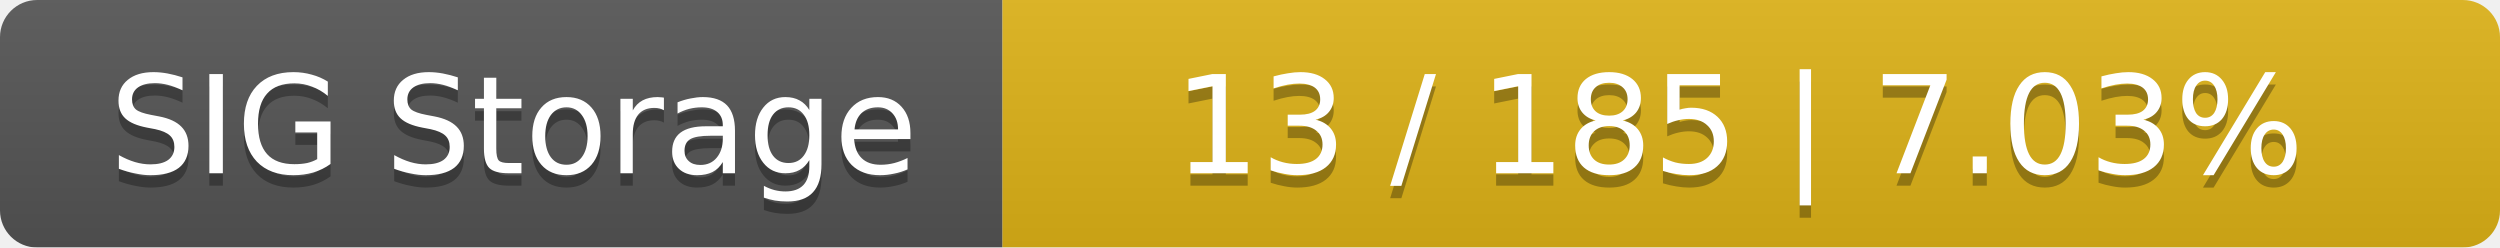
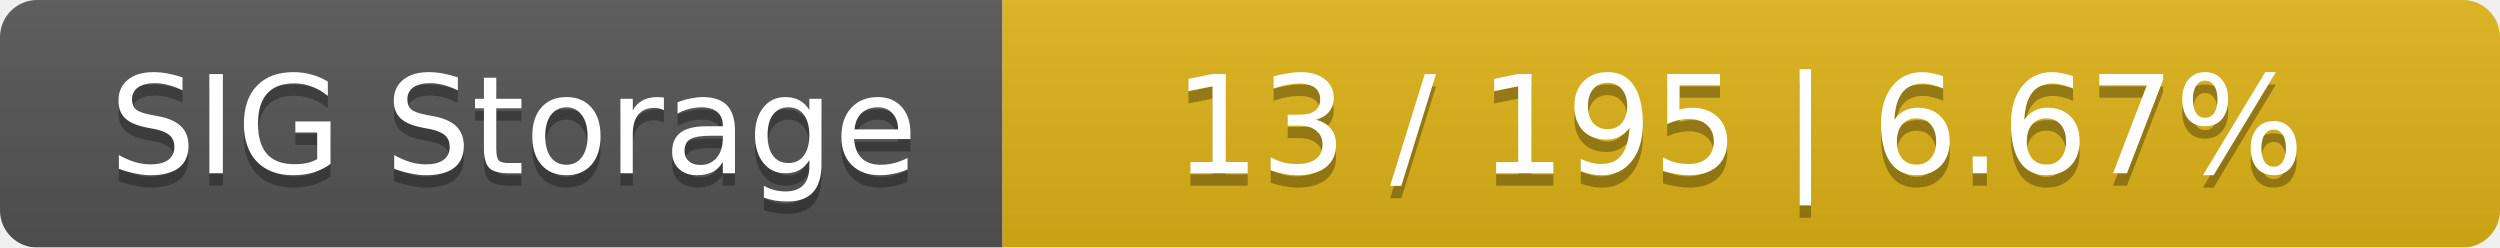
<svg xmlns="http://www.w3.org/2000/svg" width="202" height="20">
  <linearGradient id="smooth" x2="0" y2="100%">
    <stop offset="0" stop-color="#bbb" stop-opacity=".1" />
    <stop offset="1" stop-opacity=".1" />
  </linearGradient>
  <mask id="round">
    <rect width="202" height="20" rx="3" fill="#fff" />
  </mask>
  <g mask="url(#round)">
    <rect width="81" height="20" fill="#555" />
    <rect x="81" width="121" height="20" fill="#dfb317" />
    <rect width="202" height="20" fill="url(#smooth)" />
  </g>
  <g fill="#fff" text-anchor="middle" font-family="DejaVu Sans,Verdana,Geneva,sans-serif" font-size="11">
    <text x="41.5" y="15" fill="#010101" fill-opacity=".3">SIG Storage</text>
    <text x="41.5" y="14">SIG Storage</text>
-     <text x="140.5" y="15" fill="#010101" fill-opacity=".3">13 / 185    |    7.03%</text>
-     <text x="140.5" y="14">13 / 185    |    7.03%</text>
+     <text x="140.5" y="15" fill="#010101" fill-opacity=".3">13 / 195    |    6.67%</text>
+     <text x="140.5" y="14">13 / 195    |    6.67%</text>
  </g>
</svg>
